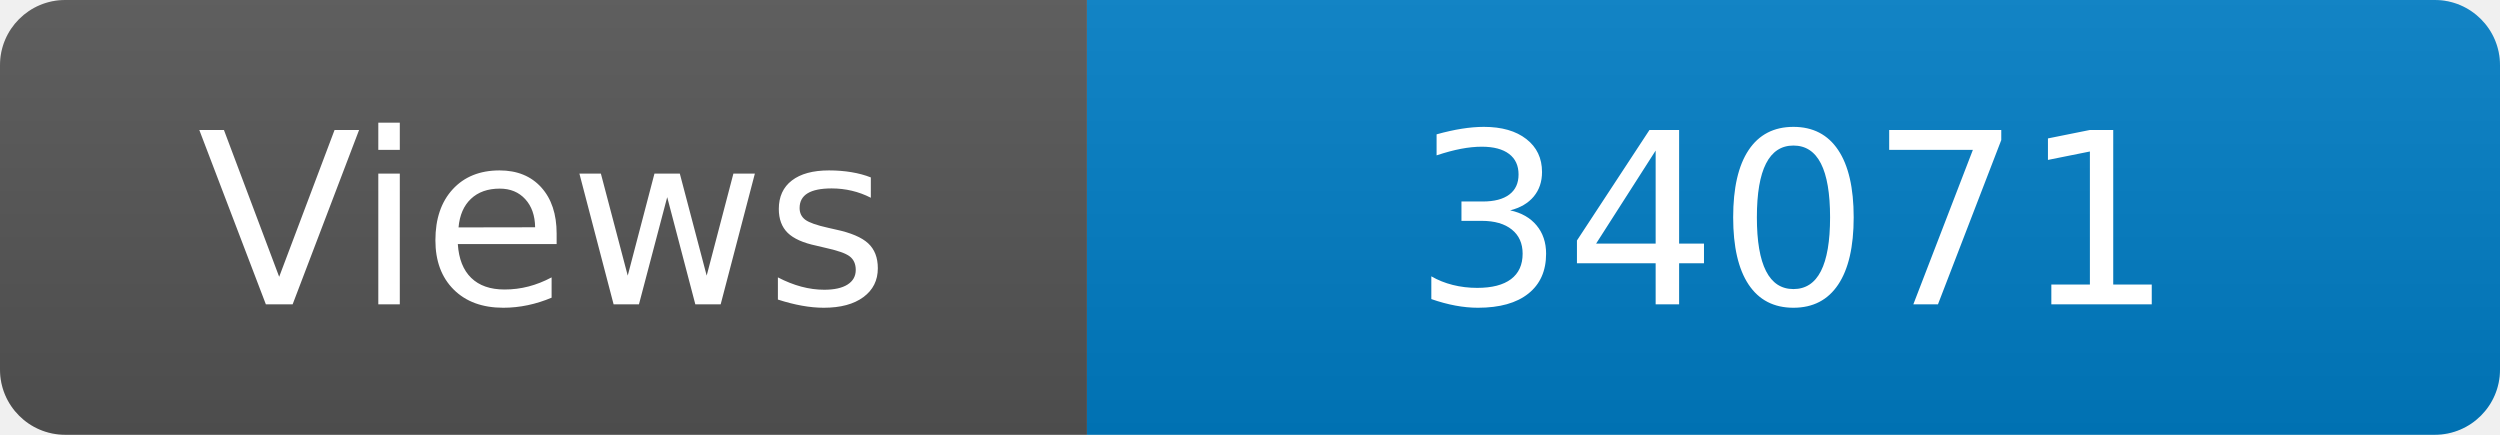
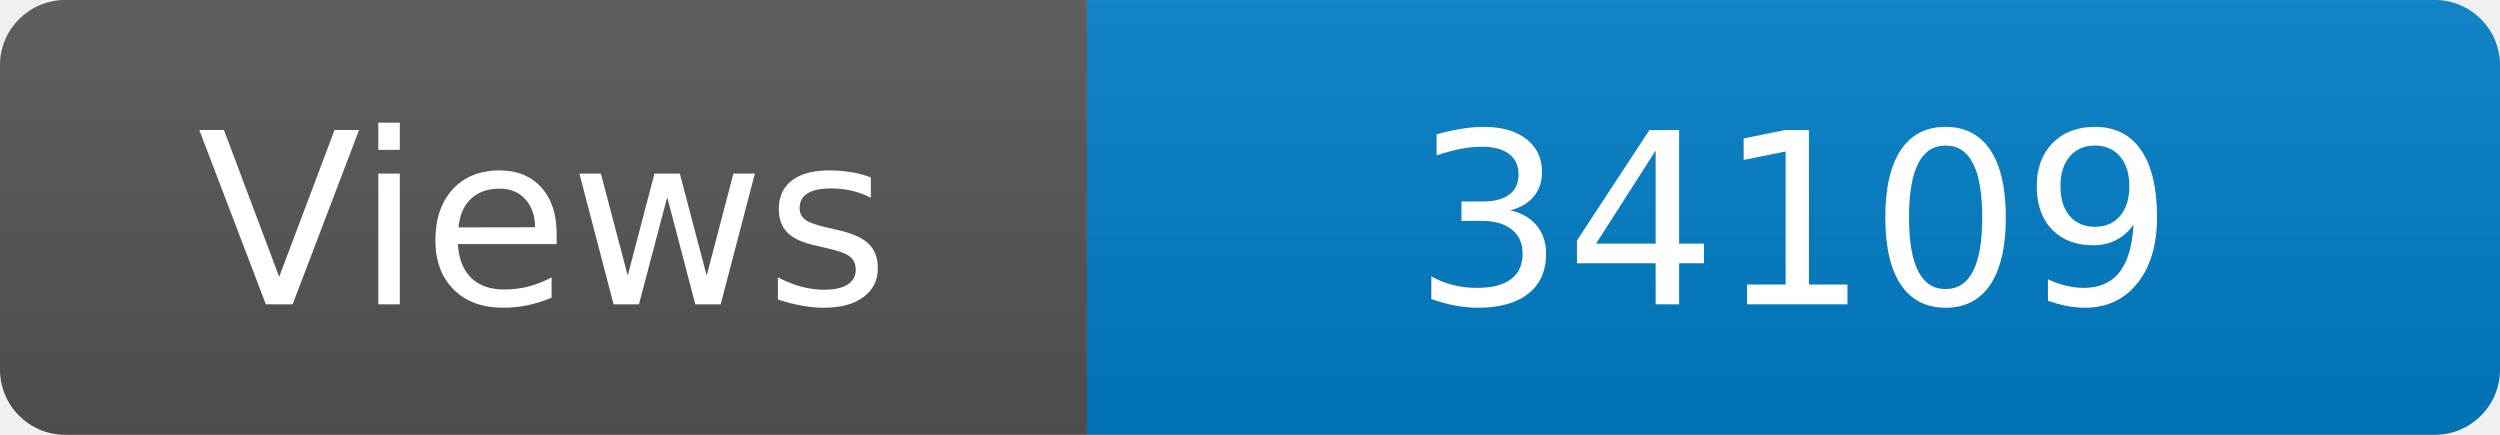
<svg xmlns="http://www.w3.org/2000/svg" width="115" height="20" role="img" aria-label="Maintained?: yes">
  <linearGradient id="s" x2="0" y2="100%">
    <stop offset="0" stop-color="#bbb" stop-opacity=".1" />
    <stop offset="1" stop-opacity=".1" />
  </linearGradient>
  <clipPath id="r">
    <rect width="115" height="20" rx="3" fill="#fff" />
  </clipPath>
  <g clip-path="url(#r)">
    <rect width="50" height="20" fill="#555" />
    <rect x="50" width="160" height="20" fill="#007ec6" />
    <rect width="115" height="20" fill="url(#s)" />
  </g>
  <g fill="#fff" text-anchor="middle" font-family="Verdana,Geneva,DejaVu Sans,sans-serif" font-size="110">
    <text x="250" y="140" transform="scale(.1)" fill="#fff">Views</text>
-     <text x="825" y="140" transform="scale(.1)" fill="#fff">34071</text>
+     <text x="825" y="140" transform="scale(.1)" fill="#fff">34109</text>
  </g>
</svg>
